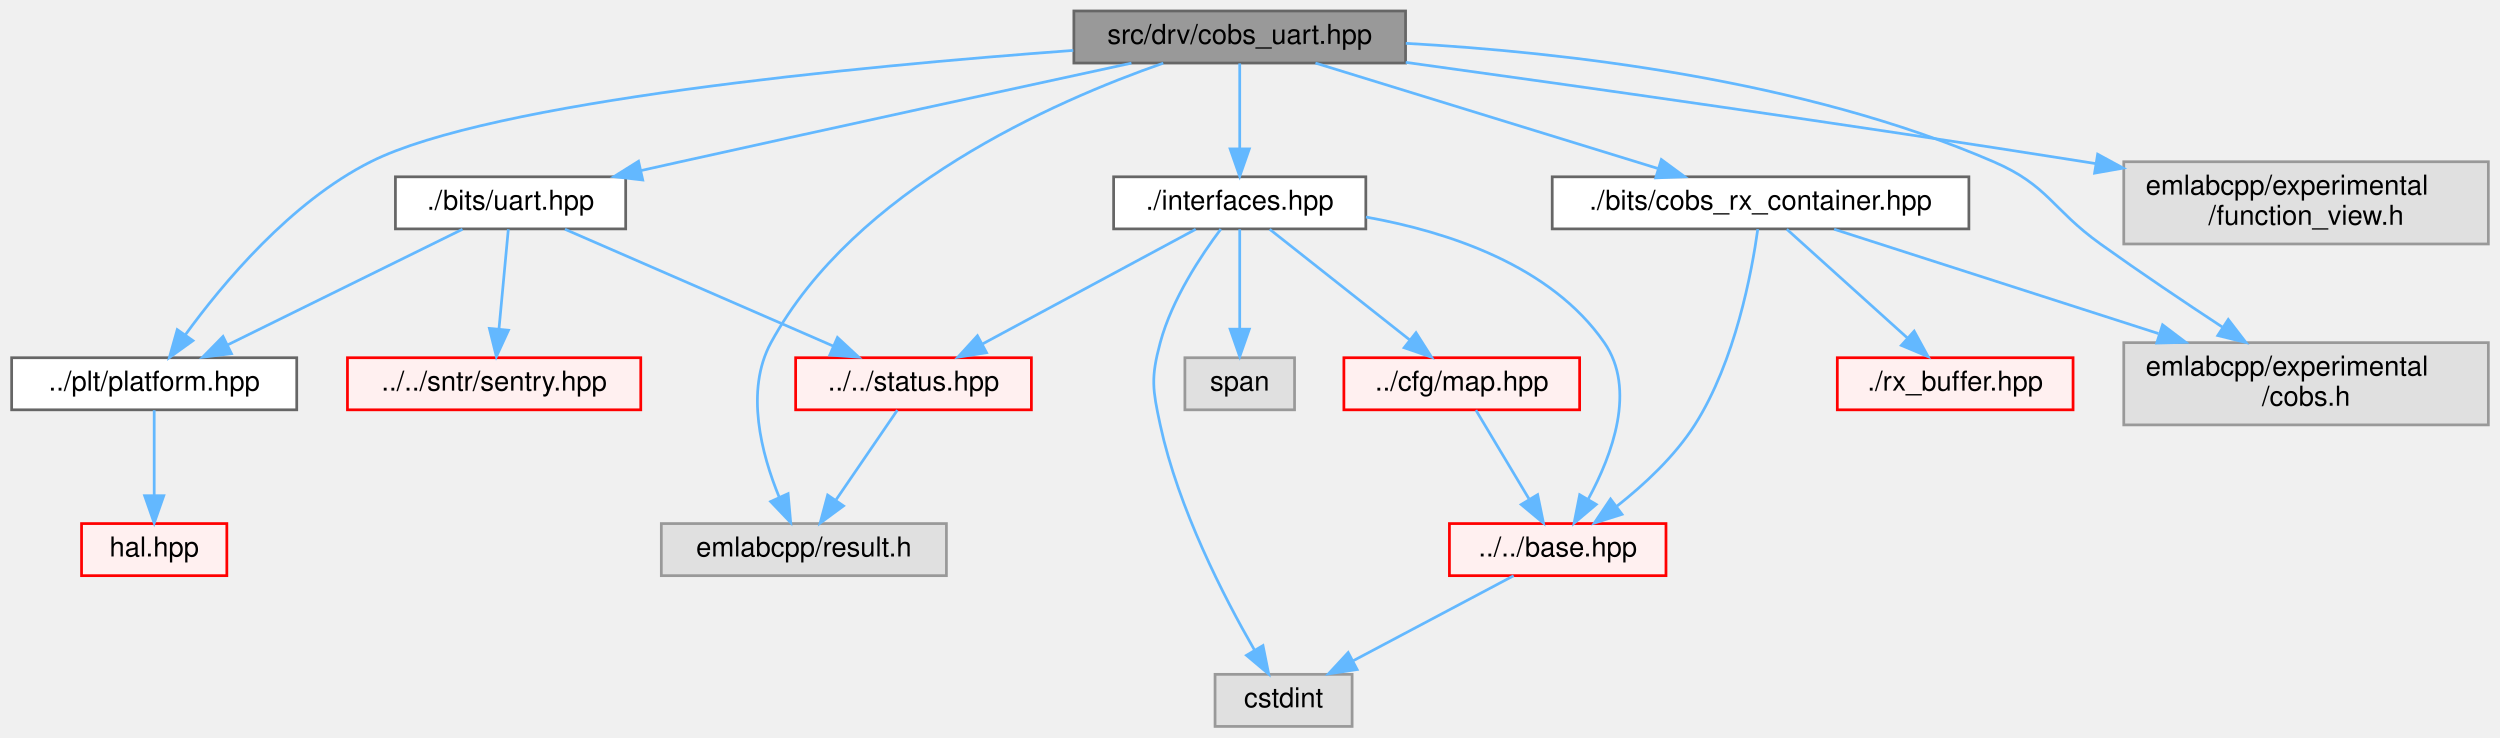
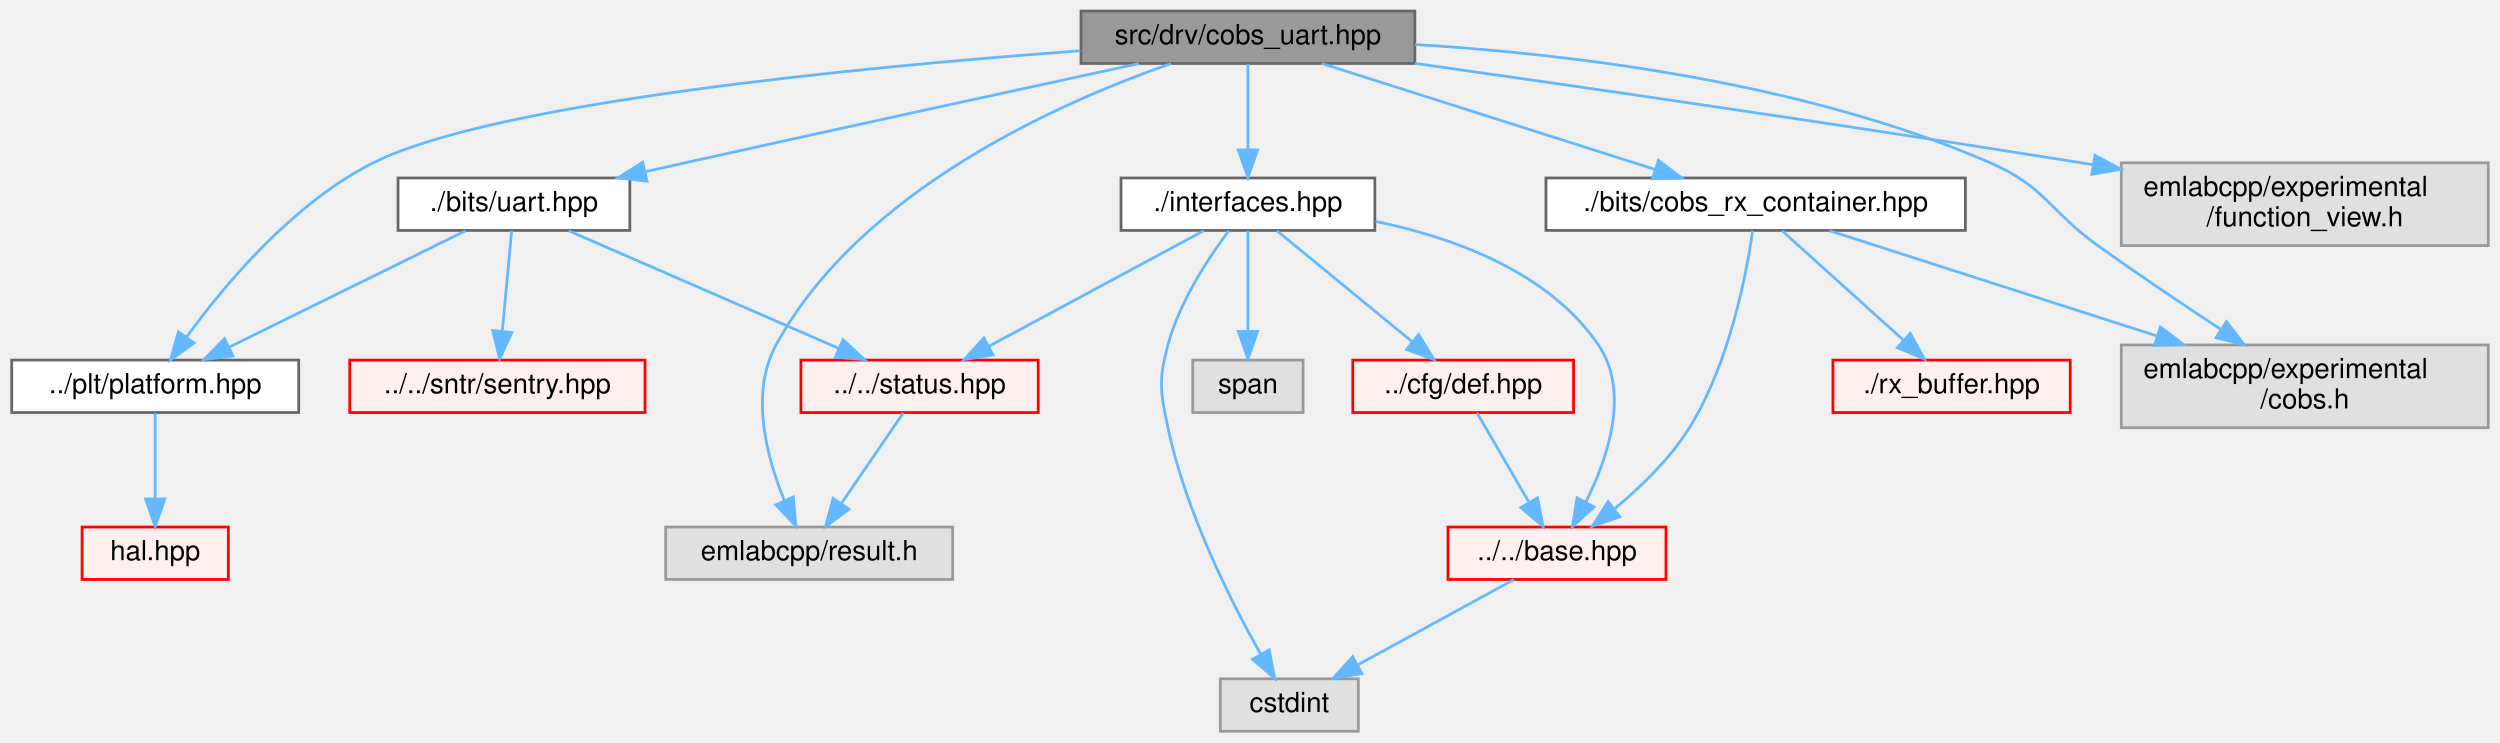
- <svg xmlns="http://www.w3.org/2000/svg" xmlns:xlink="http://www.w3.org/1999/xlink" width="912pt" height="269pt" viewBox="0.00 0.00 911.50 269.00">
+ <svg xmlns="http://www.w3.org/2000/svg" xmlns:xlink="http://www.w3.org/1999/xlink" width="906pt" height="269pt" viewBox="0.00 0.00 905.50 269.00">
  <g id="graph0" class="graph" transform="scale(1 1) rotate(0) translate(4 265)">
    <g id="Node000001" class="node">
      <g id="a_Node000001">
        <a xlink:title=" ">
          <polygon fill="#999999" stroke="#666666" points="508.5,-261 387.5,-261 387.5,-242 508.5,-242 508.5,-261" />
          <text text-anchor="middle" x="448" y="-249" font-family="Helvetica,sans-Serif" font-size="10.00">src/drv/cobs_uart.hpp</text>
        </a>
      </g>
    </g>
    <g id="Node000002" class="node">
      <g id="a_Node000002">
        <a xlink:href="platform_8hpp.html" target="_top" xlink:title=" ">
          <polygon fill="white" stroke="#666666" points="104,-134.5 0,-134.5 0,-115.5 104,-115.5 104,-134.5" />
          <text text-anchor="middle" x="52" y="-122.5" font-family="Helvetica,sans-Serif" font-size="10.00">../plt/platform.hpp</text>
        </a>
      </g>
    </g>
    <g id="edge1_Node000001_Node000002" class="edge">
      <g id="a_edge1_Node000001_Node000002">
        <a xlink:title=" ">
          <path fill="none" stroke="#63b8ff" d="M387.28,-246.61C308.14,-240.76 174.7,-227.96 131,-206 101.77,-191.32 76.96,-161.58 63.3,-142.78" />
          <polygon fill="#63b8ff" stroke="#63b8ff" points="66.13,-140.73 57.53,-134.55 60.41,-144.75 66.13,-140.73" />
        </a>
      </g>
    </g>
    <g id="Node000005" class="node">
      <g id="a_Node000005">
        <a xlink:href="cobs__rx__container_8hpp.html" target="_top" xlink:title=" ">
-           <polygon fill="white" stroke="#666666" points="714,-200.5 562,-200.5 562,-181.5 714,-181.5 714,-200.5" />
-           <text text-anchor="middle" x="638" y="-188.5" font-family="Helvetica,sans-Serif" font-size="10.00">./bits/cobs_rx_container.hpp</text>
+           <polygon fill="white" stroke="#666666" points="708,-200.5 556,-200.5 556,-181.5 708,-181.5 708,-200.5" />
+           <text text-anchor="middle" x="632" y="-188.5" font-family="Helvetica,sans-Serif" font-size="10.00">./bits/cobs_rx_container.hpp</text>
        </a>
      </g>
    </g>
    <g id="edge3_Node000001_Node000005" class="edge">
      <g id="a_edge3_Node000001_Node000005">
        <a xlink:title=" ">
-           <path fill="none" stroke="#63b8ff" d="M475.63,-241.99C508.55,-231.86 563.73,-214.87 600.49,-203.55" />
-           <polygon fill="#63b8ff" stroke="#63b8ff" points="601.81,-206.8 610.34,-200.52 599.75,-200.11 601.81,-206.8" />
+           <path fill="none" stroke="#63b8ff" d="M474.76,-241.99C506.64,-231.86 560.07,-214.87 595.68,-203.55" />
+           <polygon fill="#63b8ff" stroke="#63b8ff" points="596.74,-206.88 605.21,-200.52 594.62,-200.21 596.74,-206.88" />
        </a>
      </g>
    </g>
    <g id="Node000014" class="node">
      <g id="a_Node000014">
        <a xlink:title=" ">
-           <polygon fill="#e0e0e0" stroke="#999999" points="903.5,-140 770.5,-140 770.5,-110 903.5,-110 903.5,-140" />
-           <text text-anchor="start" x="778.5" y="-128" font-family="Helvetica,sans-Serif" font-size="10.00">emlabcpp/experimental</text>
-           <text text-anchor="middle" x="837" y="-117" font-family="Helvetica,sans-Serif" font-size="10.00">/cobs.h</text>
+           <polygon fill="#e0e0e0" stroke="#999999" points="897.5,-140 764.5,-140 764.5,-110 897.5,-110 897.5,-140" />
+           <text text-anchor="start" x="772.5" y="-128" font-family="Helvetica,sans-Serif" font-size="10.00">emlabcpp/experimental</text>
+           <text text-anchor="middle" x="831" y="-117" font-family="Helvetica,sans-Serif" font-size="10.00">/cobs.h</text>
        </a>
      </g>
    </g>
    <g id="edge20_Node000001_Node000014" class="edge">
      <g id="a_edge20_Node000001_Node000014">
        <a xlink:title=" ">
-           <path fill="none" stroke="#63b8ff" d="M508.58,-249.19C565.94,-246.01 653.41,-236.08 723,-206 743.07,-197.32 744.23,-188.74 762,-176 776.4,-165.68 792.73,-154.71 806.47,-145.68" />
-           <polygon fill="#63b8ff" stroke="#63b8ff" points="808.62,-148.46 815.07,-140.06 804.79,-142.6 808.62,-148.46" />
+           <path fill="none" stroke="#63b8ff" d="M508.61,-248.87C564.74,-245.45 649.49,-235.33 717,-206 737.06,-197.29 738.23,-188.74 756,-176 770.4,-165.68 786.73,-154.71 800.47,-145.68" />
+           <polygon fill="#63b8ff" stroke="#63b8ff" points="802.62,-148.46 809.07,-140.06 798.79,-142.6 802.62,-148.46" />
        </a>
      </g>
    </g>
    <g id="Node000015" class="node">
      <g id="a_Node000015">
        <a xlink:href="uart_8hpp.html" target="_top" xlink:title=" ">
          <polygon fill="white" stroke="#666666" points="224,-200.5 140,-200.5 140,-181.5 224,-181.5 224,-200.5" />
          <text text-anchor="middle" x="182" y="-188.5" font-family="Helvetica,sans-Serif" font-size="10.00">./bits/uart.hpp</text>
        </a>
      </g>
    </g>
    <g id="edge8_Node000001_Node000015" class="edge">
      <g id="a_edge8_Node000001_Node000015">
        <a xlink:title=" ">
          <path fill="none" stroke="#63b8ff" d="M408.49,-241.97C367.38,-233.08 301.15,-218.69 244,-206 239.33,-204.96 234.47,-203.88 229.6,-202.79" />
          <polygon fill="#63b8ff" stroke="#63b8ff" points="230.22,-199.34 219.7,-200.56 228.68,-206.17 230.22,-199.34" />
        </a>
      </g>
    </g>
    <g id="Node000022" class="node">
      <g id="a_Node000022">
        <a xlink:title=" ">
          <polygon fill="#e0e0e0" stroke="#999999" points="341,-74 237,-74 237,-55 341,-55 341,-74" />
          <text text-anchor="middle" x="289" y="-62" font-family="Helvetica,sans-Serif" font-size="10.00">emlabcpp/result.h</text>
        </a>
      </g>
    </g>
    <g id="edge22_Node000001_Node000022" class="edge">
      <g id="a_edge22_Node000001_Node000022">
        <a xlink:title=" ">
          <path fill="none" stroke="#63b8ff" d="M420.11,-241.96C380,-227.99 307.51,-196.03 277,-140 267.44,-122.44 273.54,-99.35 280.03,-83.56" />
          <polygon fill="#63b8ff" stroke="#63b8ff" points="283.25,-84.92 284.19,-74.36 276.88,-82.03 283.25,-84.92" />
        </a>
      </g>
    </g>
    <g id="Node000024" class="node">
      <g id="a_Node000024">
        <a xlink:href="interfaces_8hpp.html" target="_top" xlink:title=" ">
          <polygon fill="white" stroke="#666666" points="494,-200.5 402,-200.5 402,-181.5 494,-181.5 494,-200.5" />
          <text text-anchor="middle" x="448" y="-188.5" font-family="Helvetica,sans-Serif" font-size="10.00">./interfaces.hpp</text>
        </a>
      </g>
    </g>
    <g id="edge13_Node000001_Node000024" class="edge">
      <g id="a_edge13_Node000001_Node000024">
        <a xlink:title=" ">
          <path fill="none" stroke="#63b8ff" d="M448,-241.87C448,-233.75 448,-221.31 448,-210.89" />
          <polygon fill="#63b8ff" stroke="#63b8ff" points="451.5,-210.67 448,-200.67 444.5,-210.67 451.5,-210.67" />
        </a>
      </g>
    </g>
-     <g id="Node000033" class="node">
-       <g id="a_Node000033">
-         <a xlink:title=" ">
-           <polygon fill="#e0e0e0" stroke="#999999" points="903.5,-206 770.5,-206 770.5,-176 903.5,-176 903.5,-206" />
-           <text text-anchor="start" x="778.5" y="-194" font-family="Helvetica,sans-Serif" font-size="10.00">emlabcpp/experimental</text>
-           <text text-anchor="middle" x="837" y="-183" font-family="Helvetica,sans-Serif" font-size="10.00">/function_view.h</text>
-         </a>
-       </g>
-     </g>
-     <g id="edge21_Node000001_Node000033" class="edge">
-       <g id="a_edge21_Node000001_Node000033">
-         <a xlink:title=" ">
-           <path fill="none" stroke="#63b8ff" d="M508.56,-242.25C570.73,-233.67 670.22,-219.61 756,-206 757.45,-205.77 758.92,-205.53 760.4,-205.3" />
-           <polygon fill="#63b8ff" stroke="#63b8ff" points="760.97,-208.75 770.28,-203.68 759.85,-201.84 760.97,-208.75" />
+     <g id="Node000029" class="node">
+       <g id="a_Node000029">
+         <a xlink:title=" ">
+           <polygon fill="#e0e0e0" stroke="#999999" points="897.5,-206 764.5,-206 764.5,-176 897.5,-176 897.5,-206" />
+           <text text-anchor="start" x="772.5" y="-194" font-family="Helvetica,sans-Serif" font-size="10.00">emlabcpp/experimental</text>
+           <text text-anchor="middle" x="831" y="-183" font-family="Helvetica,sans-Serif" font-size="10.00">/function_view.h</text>
+         </a>
+       </g>
+     </g>
+     <g id="edge21_Node000001_Node000029" class="edge">
+       <g id="a_edge21_Node000001_Node000029">
+         <a xlink:title=" ">
+           <path fill="none" stroke="#63b8ff" d="M508.52,-242.03C569.54,-233.39 666.4,-219.38 750,-206 751.45,-205.77 752.92,-205.53 754.4,-205.29" />
+           <polygon fill="#63b8ff" stroke="#63b8ff" points="754.98,-208.74 764.28,-203.67 753.84,-201.84 754.98,-208.74" />
        </a>
      </g>
    </g>
    <g id="Node000003" class="node">
      <g id="a_Node000003">
        <a xlink:href="hal_8hpp.html" target="_top" xlink:title=" ">
          <polygon fill="#fff0f0" stroke="red" points="78.5,-74 25.5,-74 25.5,-55 78.5,-55 78.5,-74" />
          <text text-anchor="middle" x="52" y="-62" font-family="Helvetica,sans-Serif" font-size="10.00">hal.hpp</text>
        </a>
      </g>
    </g>
    <g id="edge2_Node000002_Node000003" class="edge">
      <g id="a_edge2_Node000002_Node000003">
        <a xlink:title=" ">
          <path fill="none" stroke="#63b8ff" d="M52,-115.37C52,-107.25 52,-94.81 52,-84.39" />
          <polygon fill="#63b8ff" stroke="#63b8ff" points="55.5,-84.17 52,-74.17 48.5,-84.17 55.5,-84.17" />
        </a>
      </g>
    </g>
    <g id="Node000006" class="node">
      <g id="a_Node000006">
        <a xlink:href="base_8hpp.html" target="_top" xlink:title=" ">
-           <polygon fill="#fff0f0" stroke="red" points="603.5,-74 524.5,-74 524.5,-55 603.5,-55 603.5,-74" />
-           <text text-anchor="middle" x="564" y="-62" font-family="Helvetica,sans-Serif" font-size="10.00">../../base.hpp</text>
+           <polygon fill="#fff0f0" stroke="red" points="599.5,-74 520.5,-74 520.5,-55 599.5,-55 599.5,-74" />
+           <text text-anchor="middle" x="560" y="-62" font-family="Helvetica,sans-Serif" font-size="10.00">../../base.hpp</text>
        </a>
      </g>
    </g>
    <g id="edge4_Node000005_Node000006" class="edge">
      <g id="a_edge4_Node000005_Node000006">
        <a xlink:title=" ">
-           <path fill="none" stroke="#63b8ff" d="M636.99,-181.42C634.86,-166.05 628.81,-133.23 614,-110 606.66,-98.48 595.51,-88.16 585.61,-80.36" />
-           <polygon fill="#63b8ff" stroke="#63b8ff" points="587.46,-77.37 577.35,-74.19 583.27,-82.98 587.46,-77.37" />
+           <path fill="none" stroke="#63b8ff" d="M630.94,-181.45C628.73,-166.12 622.57,-133.38 608,-110 600.93,-98.66 590.23,-88.35 580.73,-80.52" />
+           <polygon fill="#63b8ff" stroke="#63b8ff" points="582.84,-77.72 572.81,-74.31 578.52,-83.23 582.84,-77.72" />
        </a>
      </g>
    </g>
    <g id="Node000012" class="node">
      <g id="a_Node000012">
        <a xlink:href="rx__buffer_8hpp.html" target="_top" xlink:title=" ">
-           <polygon fill="#fff0f0" stroke="red" points="752,-134.5 666,-134.5 666,-115.5 752,-115.5 752,-134.5" />
-           <text text-anchor="middle" x="709" y="-122.5" font-family="Helvetica,sans-Serif" font-size="10.00">./rx_buffer.hpp</text>
+           <polygon fill="#fff0f0" stroke="red" points="746,-134.5 660,-134.5 660,-115.5 746,-115.5 746,-134.5" />
+           <text text-anchor="middle" x="703" y="-122.5" font-family="Helvetica,sans-Serif" font-size="10.00">./rx_buffer.hpp</text>
        </a>
      </g>
    </g>
    <g id="edge6_Node000005_Node000012" class="edge">
      <g id="a_edge6_Node000005_Node000012">
        <a xlink:title=" ">
-           <path fill="none" stroke="#63b8ff" d="M647.58,-181.37C658.84,-171.21 677.76,-154.16 691.63,-141.65" />
-           <polygon fill="#63b8ff" stroke="#63b8ff" points="694.04,-144.2 699.12,-134.91 689.35,-139 694.04,-144.2" />
+           <path fill="none" stroke="#63b8ff" d="M641.58,-181.37C652.84,-171.21 671.76,-154.16 685.63,-141.65" />
+           <polygon fill="#63b8ff" stroke="#63b8ff" points="688.04,-144.2 693.12,-134.91 683.35,-139 688.04,-144.2" />
        </a>
      </g>
    </g>
    <g id="edge7_Node000005_Node000014" class="edge">
      <g id="a_edge7_Node000005_Node000014">
        <a xlink:title=" ">
-           <path fill="none" stroke="#63b8ff" d="M664.84,-181.37C695.03,-171.66 744.84,-155.64 783.14,-143.32" />
-           <polygon fill="#63b8ff" stroke="#63b8ff" points="784.66,-146.51 793.11,-140.12 782.52,-139.85 784.66,-146.51" />
+           <path fill="none" stroke="#63b8ff" d="M658.84,-181.37C689.03,-171.66 738.84,-155.64 777.14,-143.32" />
+           <polygon fill="#63b8ff" stroke="#63b8ff" points="778.66,-146.51 787.11,-140.12 776.52,-139.85 778.66,-146.51" />
        </a>
      </g>
    </g>
    <g id="Node000008" class="node">
      <g id="a_Node000008">
        <a xlink:title=" ">
-           <polygon fill="#e0e0e0" stroke="#999999" points="489,-19 439,-19 439,0 489,0 489,-19" />
-           <text text-anchor="middle" x="464" y="-7" font-family="Helvetica,sans-Serif" font-size="10.00">cstdint</text>
+           <polygon fill="#e0e0e0" stroke="#999999" points="488,-19 438,-19 438,0 488,0 488,-19" />
+           <text text-anchor="middle" x="463" y="-7" font-family="Helvetica,sans-Serif" font-size="10.00">cstdint</text>
        </a>
      </g>
    </g>
    <g id="edge5_Node000006_Node000008" class="edge">
      <g id="a_edge5_Node000006_Node000008">
        <a xlink:title=" ">
-           <path fill="none" stroke="#63b8ff" d="M547.93,-54.98C532.14,-46.61 507.78,-33.7 489.37,-23.95" />
-           <polygon fill="#63b8ff" stroke="#63b8ff" points="490.83,-20.76 480.36,-19.17 487.56,-26.95 490.83,-20.76" />
+           <path fill="none" stroke="#63b8ff" d="M544.42,-54.98C529.23,-46.69 505.9,-33.94 488.1,-24.22" />
+           <polygon fill="#63b8ff" stroke="#63b8ff" points="489.32,-20.89 478.87,-19.17 485.97,-27.04 489.32,-20.89" />
        </a>
      </g>
    </g>
    <g id="edge9_Node000015_Node000002" class="edge">
      <g id="a_edge9_Node000015_Node000002">
        <a xlink:title=" ">
          <path fill="none" stroke="#63b8ff" d="M164.47,-181.37C142.47,-170.54 104.51,-151.85 78.85,-139.22" />
          <polygon fill="#63b8ff" stroke="#63b8ff" points="80.19,-135.98 69.67,-134.7 77.1,-142.26 80.19,-135.98" />
        </a>
      </g>
    </g>
    <g id="Node000016" class="node">
      <g id="a_Node000016">
        <a xlink:href="sentry_8hpp.html" target="_top" xlink:title=" ">
          <polygon fill="#fff0f0" stroke="red" points="229.5,-134.5 122.5,-134.5 122.5,-115.5 229.5,-115.5 229.5,-134.5" />
          <text text-anchor="middle" x="176" y="-122.5" font-family="Helvetica,sans-Serif" font-size="10.00">../../sntr/sentry.hpp</text>
        </a>
      </g>
    </g>
    <g id="edge10_Node000015_Node000016" class="edge">
      <g id="a_edge10_Node000015_Node000016">
        <a xlink:title=" ">
          <path fill="none" stroke="#63b8ff" d="M181.19,-181.37C180.32,-172.07 178.9,-156.98 177.77,-144.9" />
          <polygon fill="#63b8ff" stroke="#63b8ff" points="181.25,-144.53 176.83,-134.91 174.28,-145.19 181.25,-144.53" />
        </a>
      </g>
    </g>
    <g id="Node000021" class="node">
      <g id="a_Node000021">
        <a xlink:href="status_8hpp.html" target="_top" xlink:title=" ">
          <polygon fill="#fff0f0" stroke="red" points="372,-134.5 286,-134.5 286,-115.5 372,-115.5 372,-134.5" />
          <text text-anchor="middle" x="329" y="-122.5" font-family="Helvetica,sans-Serif" font-size="10.00">../../status.hpp</text>
        </a>
      </g>
    </g>
    <g id="edge11_Node000015_Node000021" class="edge">
      <g id="a_edge11_Node000015_Node000021">
        <a xlink:title=" ">
          <path fill="none" stroke="#63b8ff" d="M201.83,-181.37C227.03,-170.39 270.76,-151.36 299.79,-138.72" />
          <polygon fill="#63b8ff" stroke="#63b8ff" points="301.25,-141.9 309.02,-134.7 298.45,-135.48 301.25,-141.9" />
        </a>
      </g>
    </g>
    <g id="edge12_Node000021_Node000022" class="edge">
      <g id="a_edge12_Node000021_Node000022">
        <a xlink:title=" ">
          <path fill="none" stroke="#63b8ff" d="M323.1,-115.37C317.25,-106.81 308.13,-93.47 300.79,-82.74" />
          <polygon fill="#63b8ff" stroke="#63b8ff" points="303.46,-80.45 294.93,-74.17 297.68,-84.4 303.46,-80.45" />
        </a>
      </g>
    </g>
    <g id="edge14_Node000024_Node000006" class="edge">
      <g id="a_edge14_Node000024_Node000006">
        <a xlink:title=" ">
-           <path fill="none" stroke="#63b8ff" d="M494.04,-185.82C524.22,-180.42 561.55,-168.09 581,-140 592.76,-123.02 583.93,-99.14 575.2,-83.03" />
-           <polygon fill="#63b8ff" stroke="#63b8ff" points="578.06,-80.98 569.97,-74.14 572.02,-84.53 578.06,-80.98" />
+           <path fill="none" stroke="#63b8ff" d="M494.23,-184.77C522.66,-178.9 556.99,-166.44 575,-140 586.56,-123.02 578.51,-99.14 570.43,-83.03" />
+           <polygon fill="#63b8ff" stroke="#63b8ff" points="573.44,-81.23 565.57,-74.14 567.29,-84.59 573.44,-81.23" />
        </a>
      </g>
    </g>
    <g id="edge18_Node000024_Node000008" class="edge">
      <g id="a_edge18_Node000024_Node000008">
        <a xlink:title=" ">
-           <path fill="none" stroke="#63b8ff" d="M441.11,-181.43C433.97,-171.94 423.28,-155.89 419,-140 415.54,-127.12 416.19,-123.03 419,-110 425.57,-79.54 442.25,-47.18 453.35,-27.92" />
-           <polygon fill="#63b8ff" stroke="#63b8ff" points="456.48,-29.5 458.57,-19.11 450.46,-25.93 456.48,-29.5" />
+           <path fill="none" stroke="#63b8ff" d="M441.11,-181.43C433.97,-171.94 423.28,-155.89 419,-140 415.54,-127.12 416.24,-123.05 419,-110 425.42,-79.63 441.73,-47.24 452.59,-27.95" />
+           <polygon fill="#63b8ff" stroke="#63b8ff" points="455.71,-29.54 457.69,-19.13 449.65,-26.04 455.71,-29.54" />
        </a>
      </g>
    </g>
    <g id="edge17_Node000024_Node000021" class="edge">
      <g id="a_edge17_Node000024_Node000021">
        <a xlink:title=" ">
          <path fill="none" stroke="#63b8ff" d="M431.95,-181.37C411.99,-170.63 377.68,-152.18 354.2,-139.55" />
          <polygon fill="#63b8ff" stroke="#63b8ff" points="355.64,-136.35 345.17,-134.7 352.32,-142.52 355.64,-136.35" />
        </a>
      </g>
    </g>
    <g id="Node000025" class="node">
      <g id="a_Node000025">
-         <a xlink:href="map_8hpp.html" target="_top" xlink:title=" ">
-           <polygon fill="#fff0f0" stroke="red" points="572,-134.5 486,-134.5 486,-115.5 572,-115.5 572,-134.5" />
-           <text text-anchor="middle" x="529" y="-122.5" font-family="Helvetica,sans-Serif" font-size="10.00">../cfg/map.hpp</text>
+         <a xlink:href="cfg_2def_8hpp.html" target="_top" xlink:title=" ">
+           <polygon fill="#fff0f0" stroke="red" points="566,-134.5 486,-134.5 486,-115.5 566,-115.5 566,-134.5" />
+           <text text-anchor="middle" x="526" y="-122.5" font-family="Helvetica,sans-Serif" font-size="10.00">../cfg/def.hpp</text>
        </a>
      </g>
    </g>
    <g id="edge15_Node000024_Node000025" class="edge">
      <g id="a_edge15_Node000024_Node000025">
        <a xlink:title=" ">
-           <path fill="none" stroke="#63b8ff" d="M458.92,-181.37C471.97,-171.06 494.01,-153.65 509.9,-141.09" />
-           <polygon fill="#63b8ff" stroke="#63b8ff" points="512.31,-143.64 517.99,-134.7 507.97,-138.15 512.31,-143.64" />
-         </a>
-       </g>
-     </g>
-     <g id="Node000032" class="node">
-       <g id="a_Node000032">
+           <path fill="none" stroke="#63b8ff" d="M458.52,-181.37C471.08,-171.06 492.31,-153.65 507.6,-141.09" />
+           <polygon fill="#63b8ff" stroke="#63b8ff" points="509.89,-143.75 515.4,-134.7 505.45,-138.34 509.89,-143.75" />
+         </a>
+       </g>
+     </g>
+     <g id="Node000028" class="node">
+       <g id="a_Node000028">
        <a xlink:title=" ">
          <polygon fill="#e0e0e0" stroke="#999999" points="468,-134.5 428,-134.5 428,-115.5 468,-115.5 468,-134.5" />
          <text text-anchor="middle" x="448" y="-122.5" font-family="Helvetica,sans-Serif" font-size="10.00">span</text>
        </a>
      </g>
    </g>
-     <g id="edge19_Node000024_Node000032" class="edge">
-       <g id="a_edge19_Node000024_Node000032">
+     <g id="edge19_Node000024_Node000028" class="edge">
+       <g id="a_edge19_Node000024_Node000028">
        <a xlink:title=" ">
          <path fill="none" stroke="#63b8ff" d="M448,-181.37C448,-172.16 448,-157.29 448,-145.27" />
          <polygon fill="#63b8ff" stroke="#63b8ff" points="451.5,-144.91 448,-134.91 444.5,-144.91 451.5,-144.91" />
        </a>
      </g>
    </g>
    <g id="edge16_Node000025_Node000006" class="edge">
      <g id="a_edge16_Node000025_Node000006">
        <a xlink:title=" ">
-           <path fill="none" stroke="#63b8ff" d="M534.16,-115.37C539.23,-106.9 547.1,-93.74 553.49,-83.07" />
-           <polygon fill="#63b8ff" stroke="#63b8ff" points="556.68,-84.55 558.81,-74.17 550.68,-80.95 556.68,-84.55" />
+           <path fill="none" stroke="#63b8ff" d="M531.02,-115.37C535.94,-106.9 543.59,-93.74 549.79,-83.07" />
+           <polygon fill="#63b8ff" stroke="#63b8ff" points="552.96,-84.57 554.96,-74.17 546.91,-81.05 552.96,-84.57" />
        </a>
      </g>
    </g>
  </g>
</svg>
